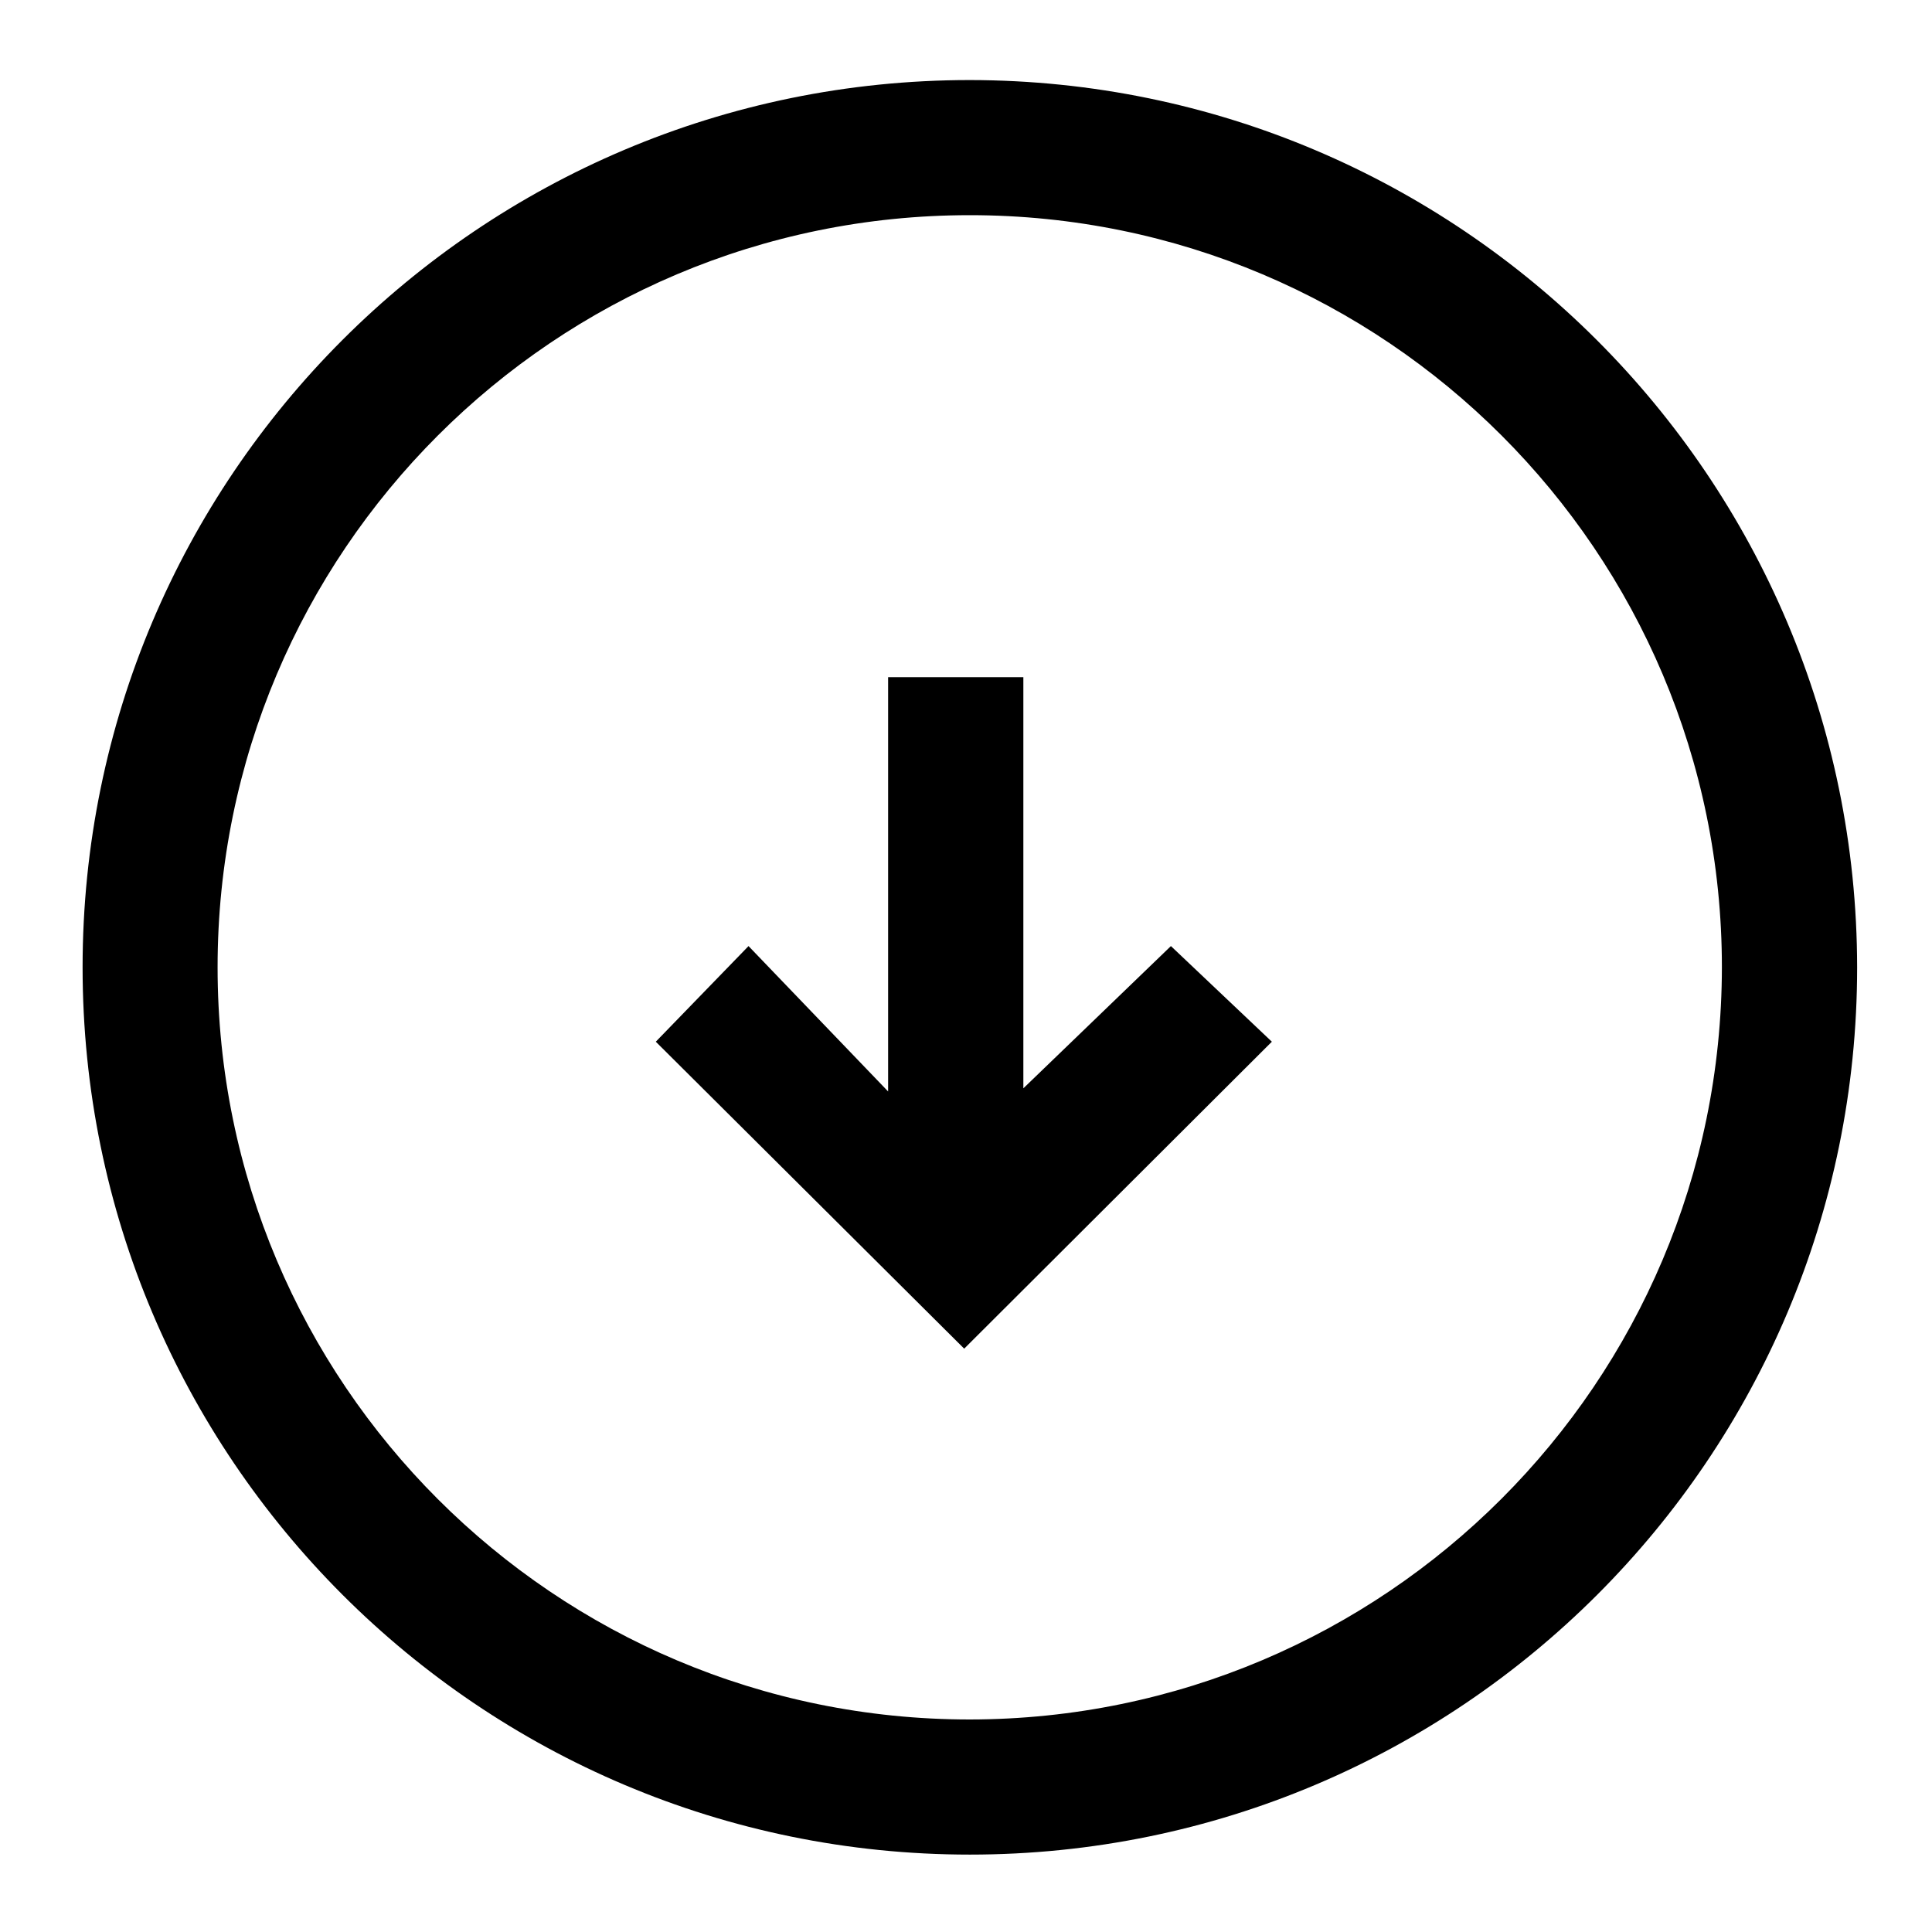
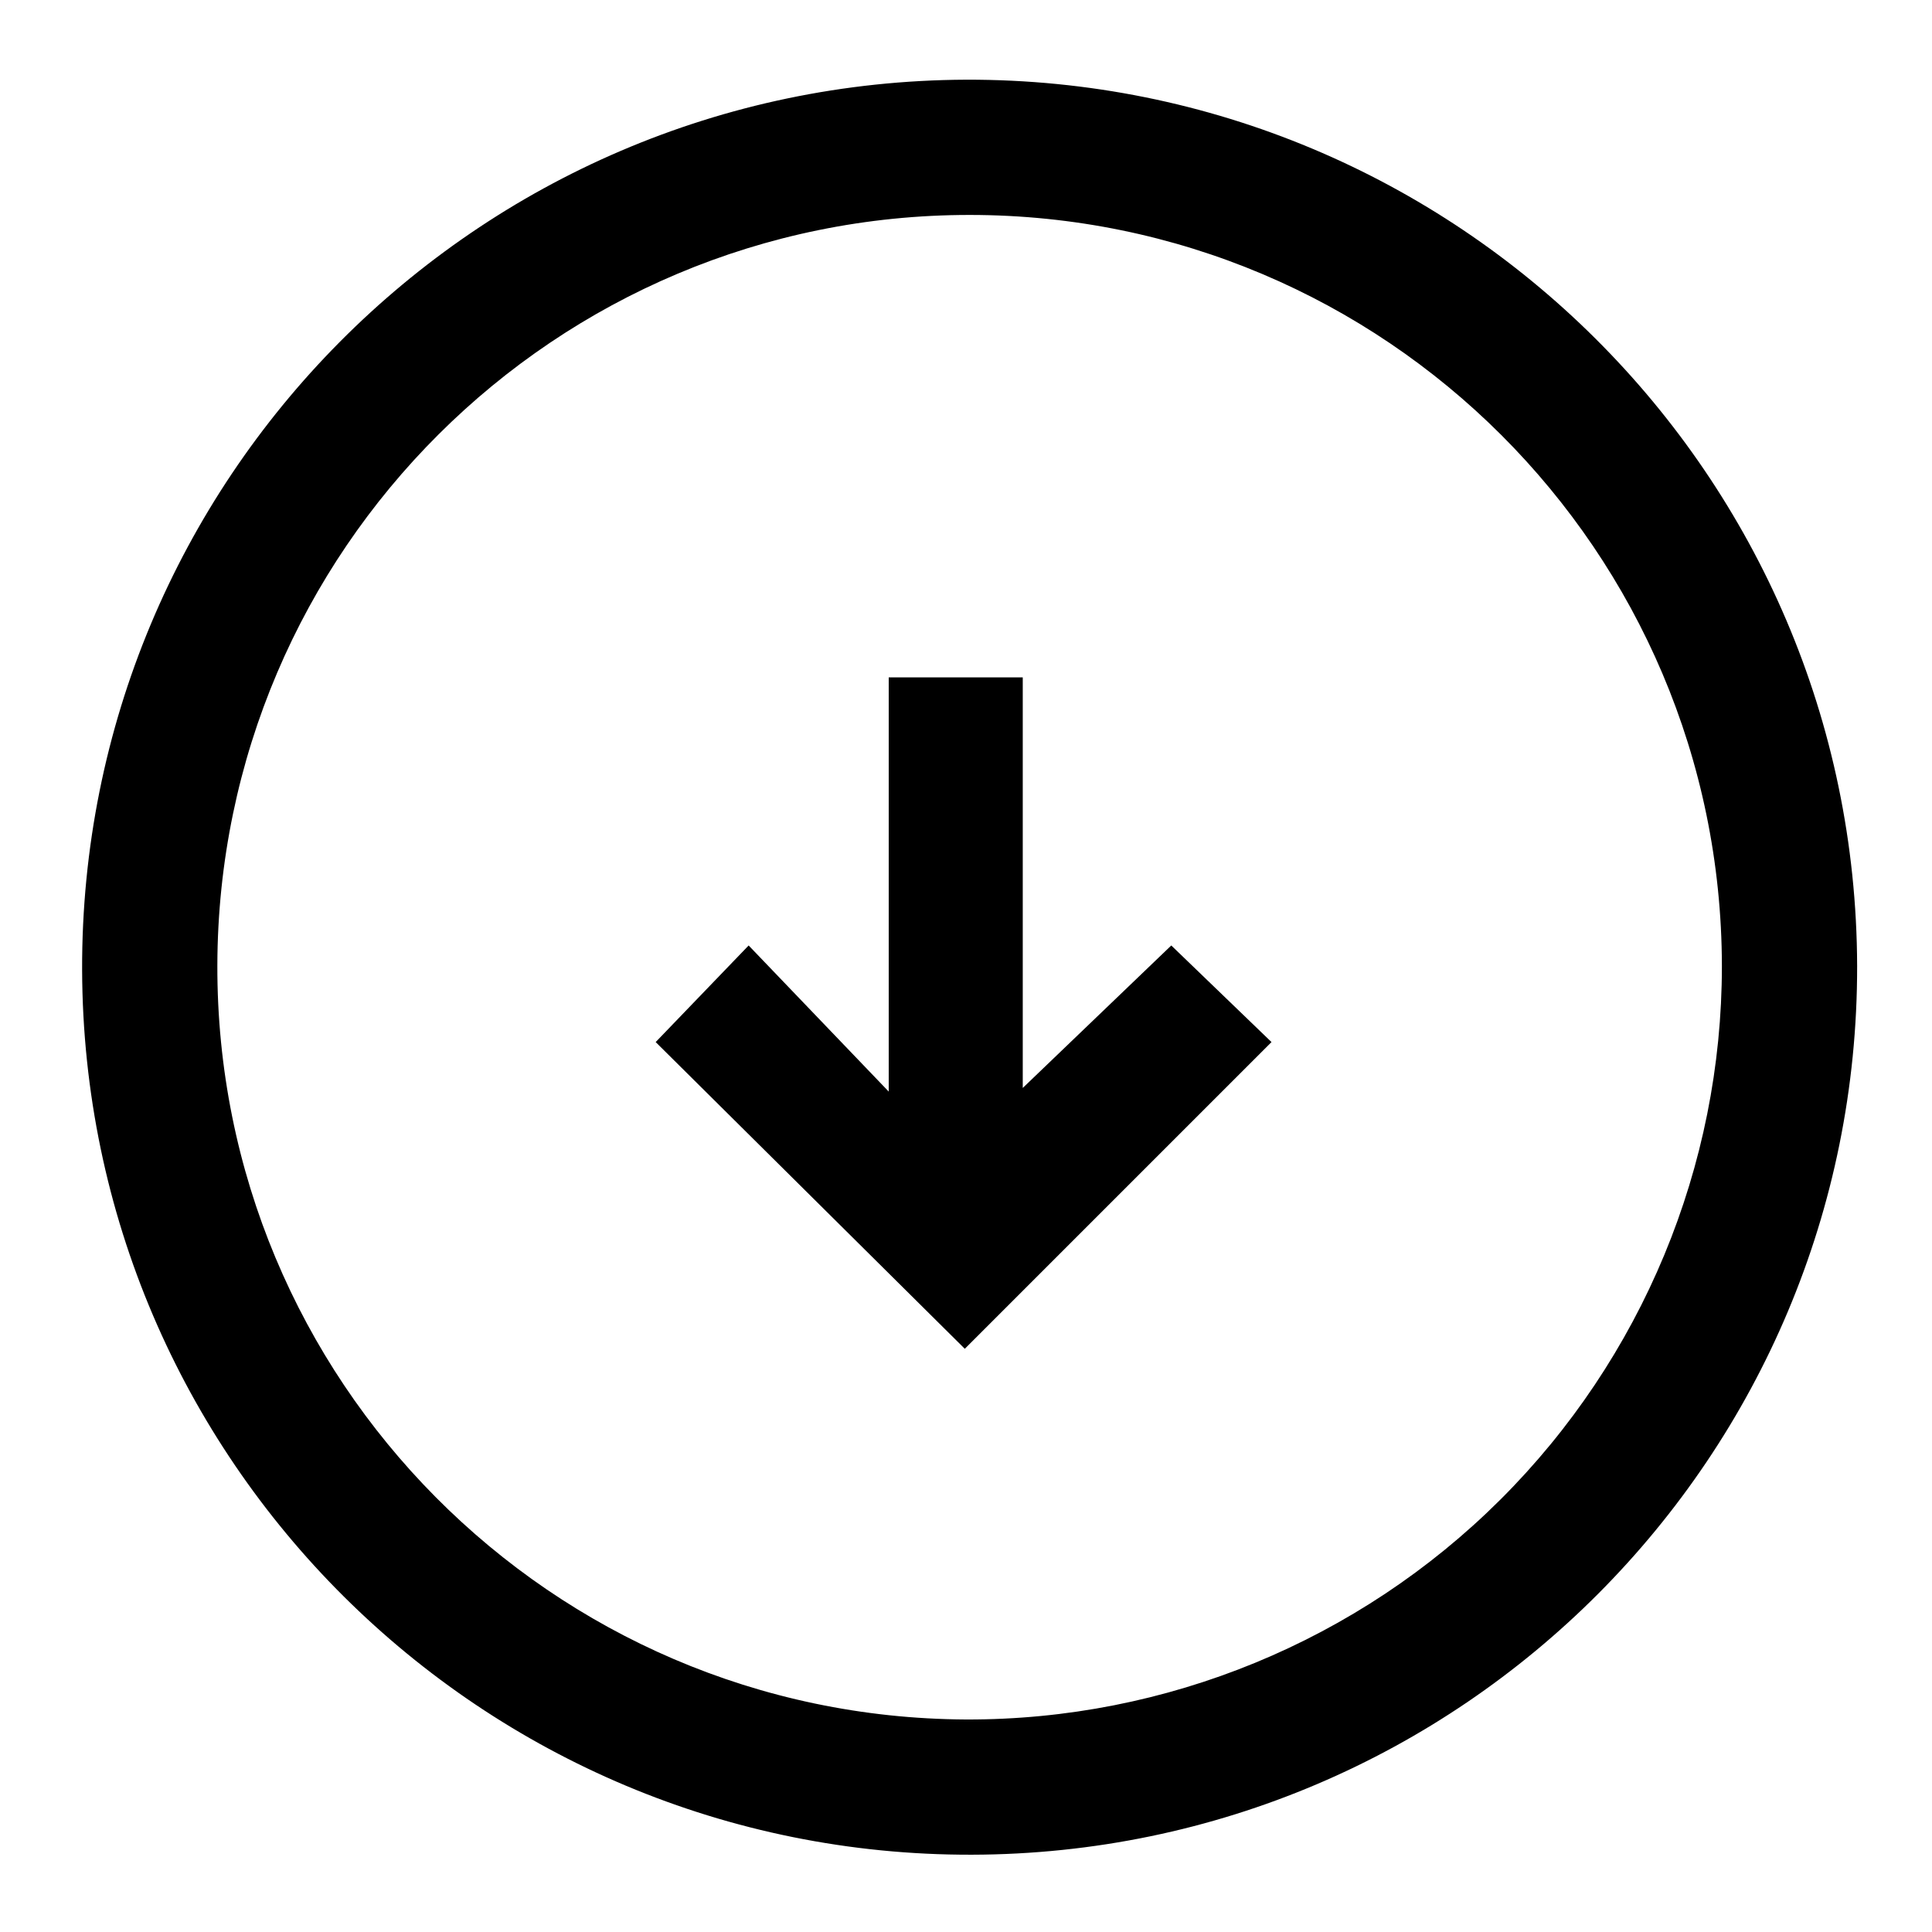
<svg xmlns="http://www.w3.org/2000/svg" viewBox="0 0 16 16">
  <g id="Layer_1" data-name="Layer 1">
-     <path d="M8.032.663A7.348,7.348,0,1,0,15.38,8.011,7.356,7.356,0,0,0,8.032.663Zm0,13.577A6.229,6.229,0,1,1,14.26,8.011,6.236,6.236,0,0,1,8.032,14.24Z" />
-     <polygon points="8.475 9.013 8.475 5.608 7.355 5.608 7.355 9.039 6.199 7.835 5.431 8.627 7.985 11.169 10.533 8.627 9.697 7.835 8.475 9.013" />
+     <path d="M8,.66A7.35,7.35,0,1,0,15.38,8,7.36,7.36,0,0,0,8,.66ZM8,14.24A6.23,6.23,0,1,1,14.26,8,6.24,6.24,0,0,1,8,14.24Z" />
+     <polygon points="8.47 9.01 8.47 5.61 7.36 5.61 7.36 9.04 6.2 7.83 5.43 8.63 7.99 11.17 10.53 8.63 9.7 7.83 8.47 9.01" />
  </g>
</svg>
